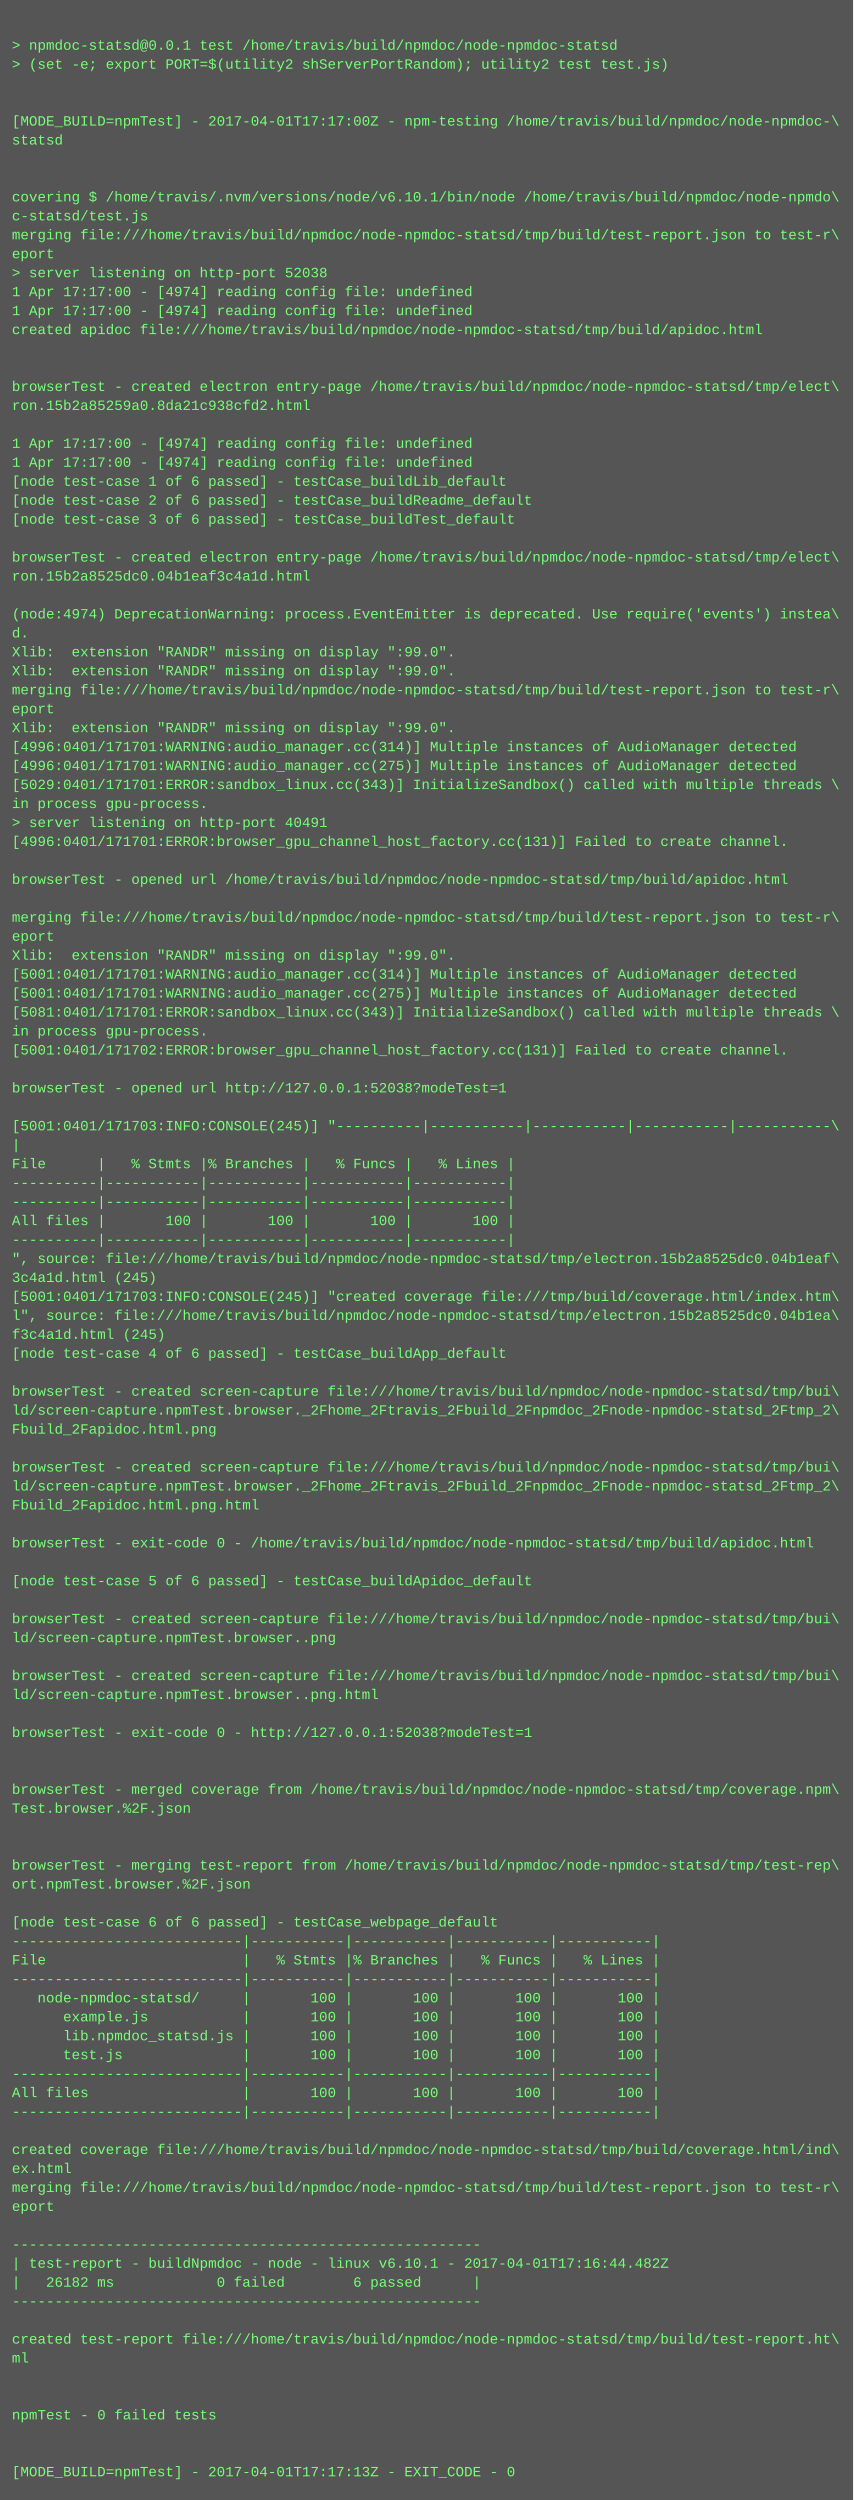
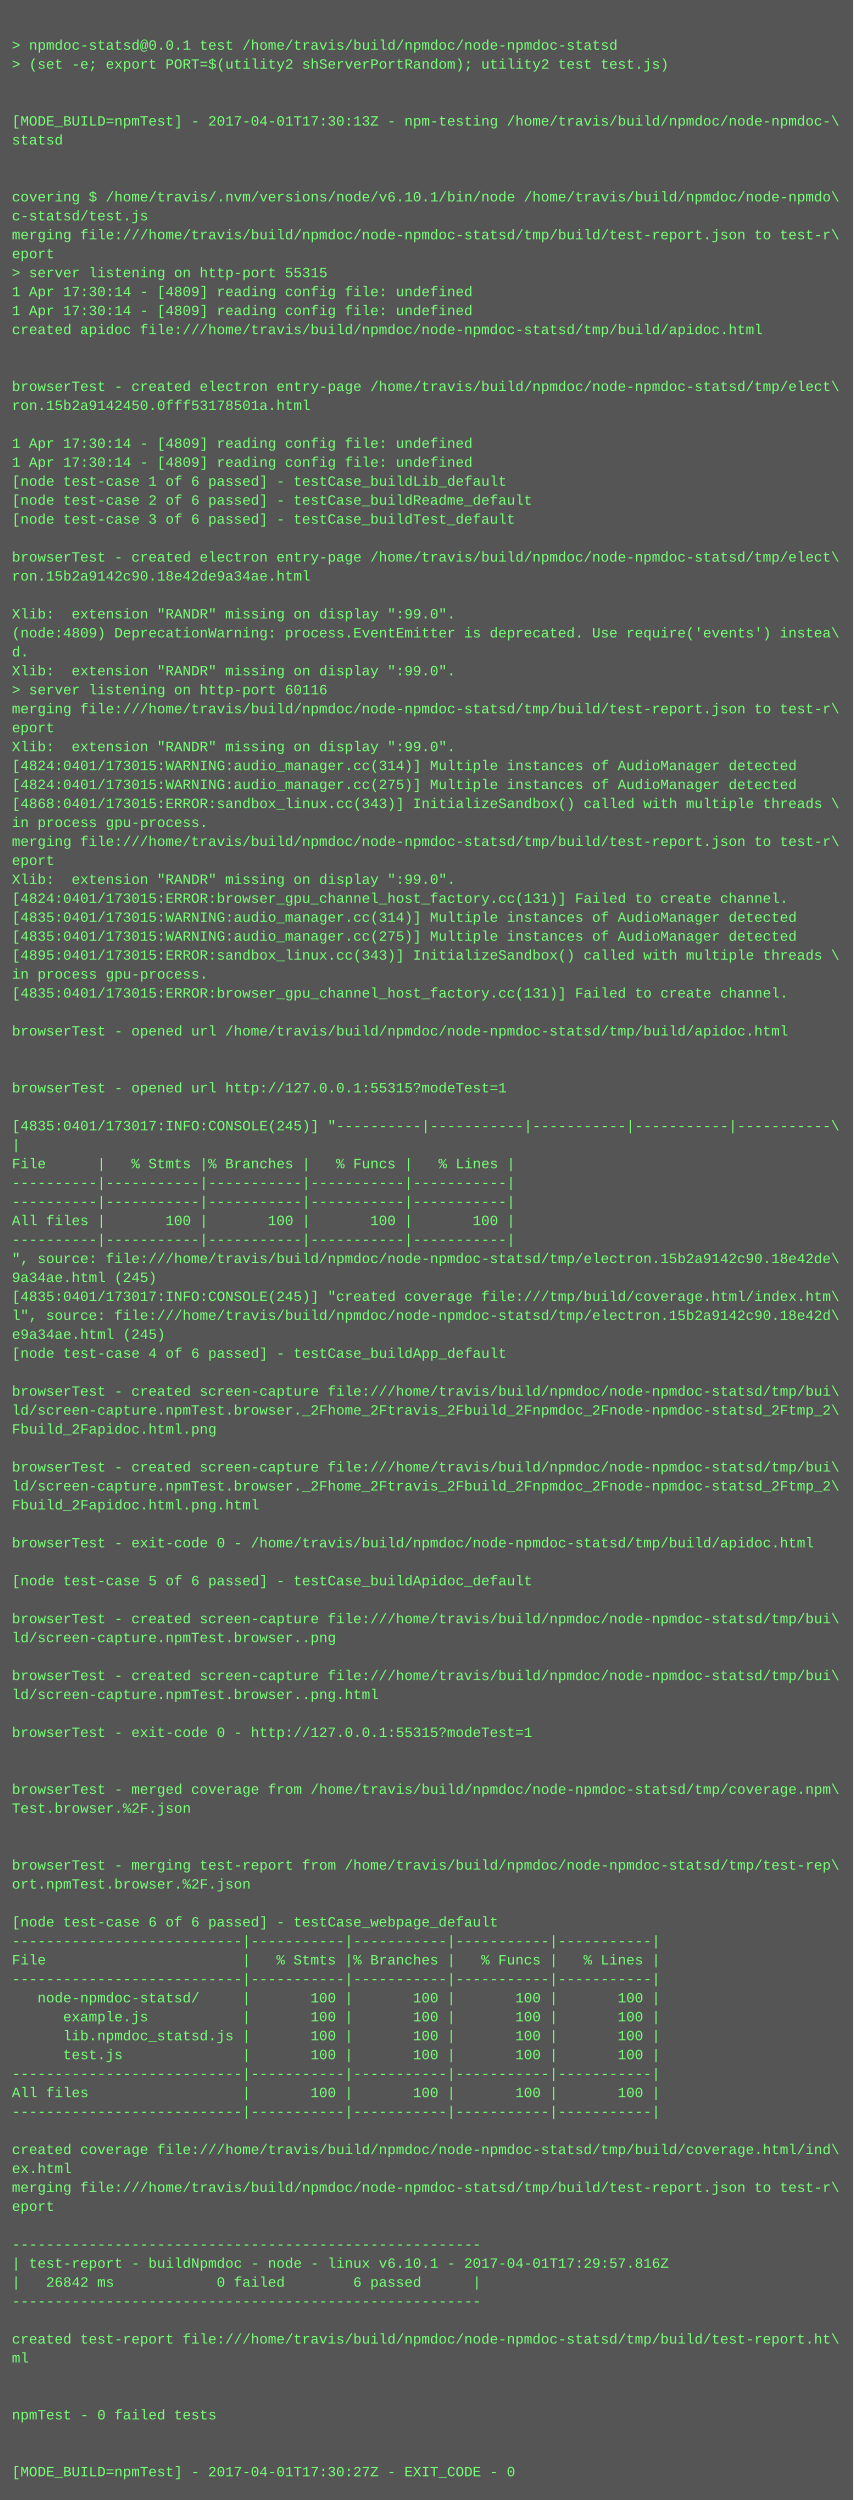
<svg xmlns="http://www.w3.org/2000/svg" height="2110" width="720">
  <rect height="2110" fill="#555" width="720" />
  <text fill="#7f7" font-family="Courier New" font-size="12" xml:space="preserve">
    <tspan x="10" y="26" />
    <tspan x="10" y="42">&gt; npmdoc-statsd@0.0.1 test /home/travis/build/npmdoc/node-npmdoc-statsd</tspan>
    <tspan x="10" y="58">&gt; (set -e; export PORT=$(utility2 shServerPortRandom); utility2 test test.js)</tspan>
    <tspan x="10" y="74" />
    <tspan x="10" y="90" />
-     <tspan x="10" y="106">[MODE_BUILD=npmTest] - 2017-04-01T17:17:00Z - npm-testing /home/travis/build/npmdoc/node-npmdoc-\</tspan>
+     <tspan x="10" y="106">[MODE_BUILD=npmTest] - 2017-04-01T17:30:13Z - npm-testing /home/travis/build/npmdoc/node-npmdoc-\</tspan>
    <tspan x="10" y="122">statsd</tspan>
    <tspan x="10" y="138" />
    <tspan x="10" y="154" />
    <tspan x="10" y="170">covering $ /home/travis/.nvm/versions/node/v6.10.1/bin/node /home/travis/build/npmdoc/node-npmdo\</tspan>
    <tspan x="10" y="186">c-statsd/test.js</tspan>
    <tspan x="10" y="202">merging file:///home/travis/build/npmdoc/node-npmdoc-statsd/tmp/build/test-report.json to test-r\</tspan>
    <tspan x="10" y="218">eport</tspan>
-     <tspan x="10" y="234">&gt; server listening on http-port 52038</tspan>
-     <tspan x="10" y="250">1 Apr 17:17:00 - [4974] reading config file: undefined</tspan>
-     <tspan x="10" y="266">1 Apr 17:17:00 - [4974] reading config file: undefined</tspan>
+     <tspan x="10" y="234">&gt; server listening on http-port 55315</tspan>
+     <tspan x="10" y="250">1 Apr 17:30:14 - [4809] reading config file: undefined</tspan>
+     <tspan x="10" y="266">1 Apr 17:30:14 - [4809] reading config file: undefined</tspan>
    <tspan x="10" y="282">created apidoc file:///home/travis/build/npmdoc/node-npmdoc-statsd/tmp/build/apidoc.html</tspan>
    <tspan x="10" y="298" />
    <tspan x="10" y="314" />
    <tspan x="10" y="330">browserTest - created electron entry-page /home/travis/build/npmdoc/node-npmdoc-statsd/tmp/elect\</tspan>
-     <tspan x="10" y="346">ron.15b2a85259a0.8da21c938cfd2.html</tspan>
+     <tspan x="10" y="346">ron.15b2a9142450.0fff53178501a.html</tspan>
    <tspan x="10" y="362" />
-     <tspan x="10" y="378">1 Apr 17:17:00 - [4974] reading config file: undefined</tspan>
-     <tspan x="10" y="394">1 Apr 17:17:00 - [4974] reading config file: undefined</tspan>
+     <tspan x="10" y="378">1 Apr 17:30:14 - [4809] reading config file: undefined</tspan>
+     <tspan x="10" y="394">1 Apr 17:30:14 - [4809] reading config file: undefined</tspan>
    <tspan x="10" y="410">[node test-case 1 of 6 passed] - testCase_buildLib_default</tspan>
    <tspan x="10" y="426">[node test-case 2 of 6 passed] - testCase_buildReadme_default</tspan>
    <tspan x="10" y="442">[node test-case 3 of 6 passed] - testCase_buildTest_default</tspan>
    <tspan x="10" y="458" />
    <tspan x="10" y="474">browserTest - created electron entry-page /home/travis/build/npmdoc/node-npmdoc-statsd/tmp/elect\</tspan>
-     <tspan x="10" y="490">ron.15b2a8525dc0.04b1eaf3c4a1d.html</tspan>
+     <tspan x="10" y="490">ron.15b2a9142c90.18e42de9a34ae.html</tspan>
    <tspan x="10" y="506" />
-     <tspan x="10" y="522">(node:4974) DeprecationWarning: process.EventEmitter is deprecated. Use require('events') instea\</tspan>
-     <tspan x="10" y="538">d.</tspan>
-     <tspan x="10" y="554">Xlib:  extension "RANDR" missing on display ":99.0".</tspan>
+     <tspan x="10" y="522">Xlib:  extension "RANDR" missing on display ":99.0".</tspan>
+     <tspan x="10" y="538">(node:4809) DeprecationWarning: process.EventEmitter is deprecated. Use require('events') instea\</tspan>
+     <tspan x="10" y="554">d.</tspan>
    <tspan x="10" y="570">Xlib:  extension "RANDR" missing on display ":99.0".</tspan>
-     <tspan x="10" y="586">merging file:///home/travis/build/npmdoc/node-npmdoc-statsd/tmp/build/test-report.json to test-r\</tspan>
-     <tspan x="10" y="602">eport</tspan>
-     <tspan x="10" y="618">Xlib:  extension "RANDR" missing on display ":99.0".</tspan>
-     <tspan x="10" y="634">[4996:0401/171701:WARNING:audio_manager.cc(314)] Multiple instances of AudioManager detected</tspan>
-     <tspan x="10" y="650">[4996:0401/171701:WARNING:audio_manager.cc(275)] Multiple instances of AudioManager detected</tspan>
-     <tspan x="10" y="666">[5029:0401/171701:ERROR:sandbox_linux.cc(343)] InitializeSandbox() called with multiple threads \</tspan>
-     <tspan x="10" y="682">in process gpu-process. </tspan>
-     <tspan x="10" y="698">&gt; server listening on http-port 40491</tspan>
-     <tspan x="10" y="714">[4996:0401/171701:ERROR:browser_gpu_channel_host_factory.cc(131)] Failed to create channel.</tspan>
-     <tspan x="10" y="730" />
-     <tspan x="10" y="746">browserTest - opened url /home/travis/build/npmdoc/node-npmdoc-statsd/tmp/build/apidoc.html</tspan>
-     <tspan x="10" y="762" />
-     <tspan x="10" y="778">merging file:///home/travis/build/npmdoc/node-npmdoc-statsd/tmp/build/test-report.json to test-r\</tspan>
-     <tspan x="10" y="794">eport</tspan>
-     <tspan x="10" y="810">Xlib:  extension "RANDR" missing on display ":99.0".</tspan>
-     <tspan x="10" y="826">[5001:0401/171701:WARNING:audio_manager.cc(314)] Multiple instances of AudioManager detected</tspan>
-     <tspan x="10" y="842">[5001:0401/171701:WARNING:audio_manager.cc(275)] Multiple instances of AudioManager detected</tspan>
-     <tspan x="10" y="858">[5081:0401/171701:ERROR:sandbox_linux.cc(343)] InitializeSandbox() called with multiple threads \</tspan>
-     <tspan x="10" y="874">in process gpu-process. </tspan>
-     <tspan x="10" y="890">[5001:0401/171702:ERROR:browser_gpu_channel_host_factory.cc(131)] Failed to create channel.</tspan>
+     <tspan x="10" y="586">&gt; server listening on http-port 60116</tspan>
+     <tspan x="10" y="602">merging file:///home/travis/build/npmdoc/node-npmdoc-statsd/tmp/build/test-report.json to test-r\</tspan>
+     <tspan x="10" y="618">eport</tspan>
+     <tspan x="10" y="634">Xlib:  extension "RANDR" missing on display ":99.0".</tspan>
+     <tspan x="10" y="650">[4824:0401/173015:WARNING:audio_manager.cc(314)] Multiple instances of AudioManager detected</tspan>
+     <tspan x="10" y="666">[4824:0401/173015:WARNING:audio_manager.cc(275)] Multiple instances of AudioManager detected</tspan>
+     <tspan x="10" y="682">[4868:0401/173015:ERROR:sandbox_linux.cc(343)] InitializeSandbox() called with multiple threads \</tspan>
+     <tspan x="10" y="698">in process gpu-process. </tspan>
+     <tspan x="10" y="714">merging file:///home/travis/build/npmdoc/node-npmdoc-statsd/tmp/build/test-report.json to test-r\</tspan>
+     <tspan x="10" y="730">eport</tspan>
+     <tspan x="10" y="746">Xlib:  extension "RANDR" missing on display ":99.0".</tspan>
+     <tspan x="10" y="762">[4824:0401/173015:ERROR:browser_gpu_channel_host_factory.cc(131)] Failed to create channel.</tspan>
+     <tspan x="10" y="778">[4835:0401/173015:WARNING:audio_manager.cc(314)] Multiple instances of AudioManager detected</tspan>
+     <tspan x="10" y="794">[4835:0401/173015:WARNING:audio_manager.cc(275)] Multiple instances of AudioManager detected</tspan>
+     <tspan x="10" y="810">[4895:0401/173015:ERROR:sandbox_linux.cc(343)] InitializeSandbox() called with multiple threads \</tspan>
+     <tspan x="10" y="826">in process gpu-process. </tspan>
+     <tspan x="10" y="842">[4835:0401/173015:ERROR:browser_gpu_channel_host_factory.cc(131)] Failed to create channel.</tspan>
+     <tspan x="10" y="858" />
+     <tspan x="10" y="874">browserTest - opened url /home/travis/build/npmdoc/node-npmdoc-statsd/tmp/build/apidoc.html</tspan>
+     <tspan x="10" y="890" />
    <tspan x="10" y="906" />
-     <tspan x="10" y="922">browserTest - opened url http://127.0.0.1:52038?modeTest=1</tspan>
+     <tspan x="10" y="922">browserTest - opened url http://127.0.0.1:55315?modeTest=1</tspan>
    <tspan x="10" y="938" />
-     <tspan x="10" y="954">[5001:0401/171703:INFO:CONSOLE(245)] "----------|-----------|-----------|-----------|-----------\</tspan>
+     <tspan x="10" y="954">[4835:0401/173017:INFO:CONSOLE(245)] "----------|-----------|-----------|-----------|-----------\</tspan>
    <tspan x="10" y="970">|</tspan>
    <tspan x="10" y="986">File      |   % Stmts |% Branches |   % Funcs |   % Lines |</tspan>
    <tspan x="10" y="1002">----------|-----------|-----------|-----------|-----------|</tspan>
    <tspan x="10" y="1018">----------|-----------|-----------|-----------|-----------|</tspan>
    <tspan x="10" y="1034">All files |       100 |       100 |       100 |       100 |</tspan>
    <tspan x="10" y="1050">----------|-----------|-----------|-----------|-----------|</tspan>
-     <tspan x="10" y="1066">", source: file:///home/travis/build/npmdoc/node-npmdoc-statsd/tmp/electron.15b2a8525dc0.04b1eaf\</tspan>
-     <tspan x="10" y="1082">3c4a1d.html (245)</tspan>
-     <tspan x="10" y="1098">[5001:0401/171703:INFO:CONSOLE(245)] "created coverage file:///tmp/build/coverage.html/index.htm\</tspan>
-     <tspan x="10" y="1114">l", source: file:///home/travis/build/npmdoc/node-npmdoc-statsd/tmp/electron.15b2a8525dc0.04b1ea\</tspan>
-     <tspan x="10" y="1130">f3c4a1d.html (245)</tspan>
+     <tspan x="10" y="1066">", source: file:///home/travis/build/npmdoc/node-npmdoc-statsd/tmp/electron.15b2a9142c90.18e42de\</tspan>
+     <tspan x="10" y="1082">9a34ae.html (245)</tspan>
+     <tspan x="10" y="1098">[4835:0401/173017:INFO:CONSOLE(245)] "created coverage file:///tmp/build/coverage.html/index.htm\</tspan>
+     <tspan x="10" y="1114">l", source: file:///home/travis/build/npmdoc/node-npmdoc-statsd/tmp/electron.15b2a9142c90.18e42d\</tspan>
+     <tspan x="10" y="1130">e9a34ae.html (245)</tspan>
    <tspan x="10" y="1146">[node test-case 4 of 6 passed] - testCase_buildApp_default</tspan>
    <tspan x="10" y="1162" />
    <tspan x="10" y="1178">browserTest - created screen-capture file:///home/travis/build/npmdoc/node-npmdoc-statsd/tmp/bui\</tspan>
    <tspan x="10" y="1194">ld/screen-capture.npmTest.browser._2Fhome_2Ftravis_2Fbuild_2Fnpmdoc_2Fnode-npmdoc-statsd_2Ftmp_2\</tspan>
    <tspan x="10" y="1210">Fbuild_2Fapidoc.html.png</tspan>
    <tspan x="10" y="1226" />
    <tspan x="10" y="1242">browserTest - created screen-capture file:///home/travis/build/npmdoc/node-npmdoc-statsd/tmp/bui\</tspan>
    <tspan x="10" y="1258">ld/screen-capture.npmTest.browser._2Fhome_2Ftravis_2Fbuild_2Fnpmdoc_2Fnode-npmdoc-statsd_2Ftmp_2\</tspan>
    <tspan x="10" y="1274">Fbuild_2Fapidoc.html.png.html</tspan>
    <tspan x="10" y="1290" />
    <tspan x="10" y="1306">browserTest - exit-code 0 - /home/travis/build/npmdoc/node-npmdoc-statsd/tmp/build/apidoc.html</tspan>
    <tspan x="10" y="1322" />
    <tspan x="10" y="1338">[node test-case 5 of 6 passed] - testCase_buildApidoc_default</tspan>
    <tspan x="10" y="1354" />
    <tspan x="10" y="1370">browserTest - created screen-capture file:///home/travis/build/npmdoc/node-npmdoc-statsd/tmp/bui\</tspan>
    <tspan x="10" y="1386">ld/screen-capture.npmTest.browser..png</tspan>
    <tspan x="10" y="1402" />
    <tspan x="10" y="1418">browserTest - created screen-capture file:///home/travis/build/npmdoc/node-npmdoc-statsd/tmp/bui\</tspan>
    <tspan x="10" y="1434">ld/screen-capture.npmTest.browser..png.html</tspan>
    <tspan x="10" y="1450" />
-     <tspan x="10" y="1466">browserTest - exit-code 0 - http://127.0.0.1:52038?modeTest=1</tspan>
+     <tspan x="10" y="1466">browserTest - exit-code 0 - http://127.0.0.1:55315?modeTest=1</tspan>
    <tspan x="10" y="1482" />
    <tspan x="10" y="1498" />
    <tspan x="10" y="1514">browserTest - merged coverage from /home/travis/build/npmdoc/node-npmdoc-statsd/tmp/coverage.npm\</tspan>
    <tspan x="10" y="1530">Test.browser.%2F.json</tspan>
    <tspan x="10" y="1546" />
    <tspan x="10" y="1562" />
    <tspan x="10" y="1578">browserTest - merging test-report from /home/travis/build/npmdoc/node-npmdoc-statsd/tmp/test-rep\</tspan>
    <tspan x="10" y="1594">ort.npmTest.browser.%2F.json</tspan>
    <tspan x="10" y="1610" />
    <tspan x="10" y="1626">[node test-case 6 of 6 passed] - testCase_webpage_default</tspan>
    <tspan x="10" y="1642">---------------------------|-----------|-----------|-----------|-----------|</tspan>
    <tspan x="10" y="1658">File                       |   % Stmts |% Branches |   % Funcs |   % Lines |</tspan>
    <tspan x="10" y="1674">---------------------------|-----------|-----------|-----------|-----------|</tspan>
    <tspan x="10" y="1690">   node-npmdoc-statsd/     |       100 |       100 |       100 |       100 |</tspan>
    <tspan x="10" y="1706">      example.js           |       100 |       100 |       100 |       100 |</tspan>
    <tspan x="10" y="1722">      lib.npmdoc_statsd.js |       100 |       100 |       100 |       100 |</tspan>
    <tspan x="10" y="1738">      test.js              |       100 |       100 |       100 |       100 |</tspan>
    <tspan x="10" y="1754">---------------------------|-----------|-----------|-----------|-----------|</tspan>
    <tspan x="10" y="1770">All files                  |       100 |       100 |       100 |       100 |</tspan>
    <tspan x="10" y="1786">---------------------------|-----------|-----------|-----------|-----------|</tspan>
    <tspan x="10" y="1802" />
    <tspan x="10" y="1818">created coverage file:///home/travis/build/npmdoc/node-npmdoc-statsd/tmp/build/coverage.html/ind\</tspan>
    <tspan x="10" y="1834">ex.html</tspan>
    <tspan x="10" y="1850">merging file:///home/travis/build/npmdoc/node-npmdoc-statsd/tmp/build/test-report.json to test-r\</tspan>
    <tspan x="10" y="1866">eport</tspan>
    <tspan x="10" y="1882" />
    <tspan x="10" y="1898">-------------------------------------------------------</tspan>
-     <tspan x="10" y="1914">| test-report - buildNpmdoc - node - linux v6.10.1 - 2017-04-01T17:16:44.482Z</tspan>
-     <tspan x="10" y="1930">|   26182 ms            0 failed        6 passed      |</tspan>
+     <tspan x="10" y="1914">| test-report - buildNpmdoc - node - linux v6.10.1 - 2017-04-01T17:29:57.816Z</tspan>
+     <tspan x="10" y="1930">|   26842 ms            0 failed        6 passed      |</tspan>
    <tspan x="10" y="1946">-------------------------------------------------------</tspan>
    <tspan x="10" y="1962" />
    <tspan x="10" y="1978">created test-report file:///home/travis/build/npmdoc/node-npmdoc-statsd/tmp/build/test-report.ht\</tspan>
    <tspan x="10" y="1994">ml</tspan>
    <tspan x="10" y="2010" />
    <tspan x="10" y="2026" />
    <tspan x="10" y="2042">npmTest - 0 failed tests</tspan>
    <tspan x="10" y="2058" />
    <tspan x="10" y="2074" />
-     <tspan x="10" y="2090">[MODE_BUILD=npmTest] - 2017-04-01T17:17:13Z - EXIT_CODE - 0</tspan>
+     <tspan x="10" y="2090">[MODE_BUILD=npmTest] - 2017-04-01T17:30:27Z - EXIT_CODE - 0</tspan>
  </text>
</svg>
